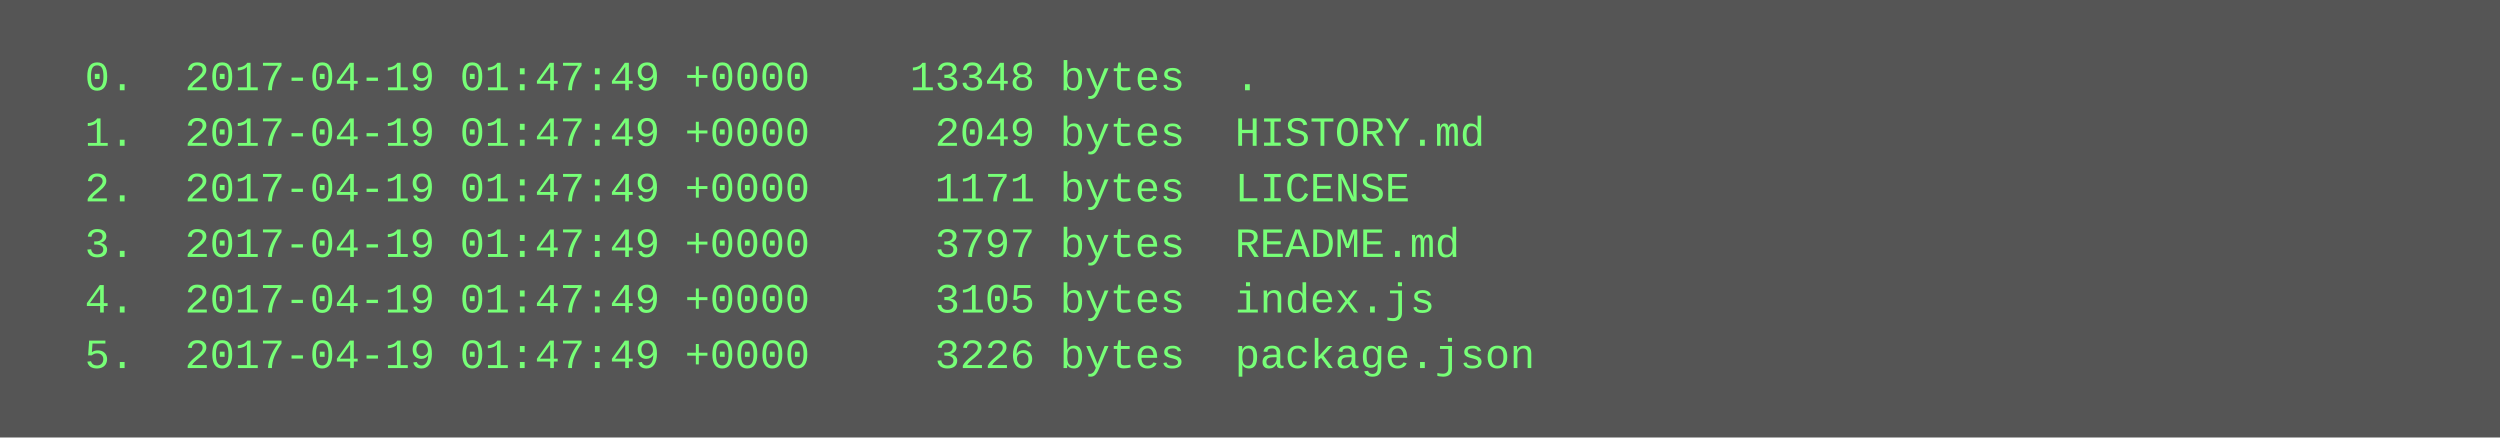
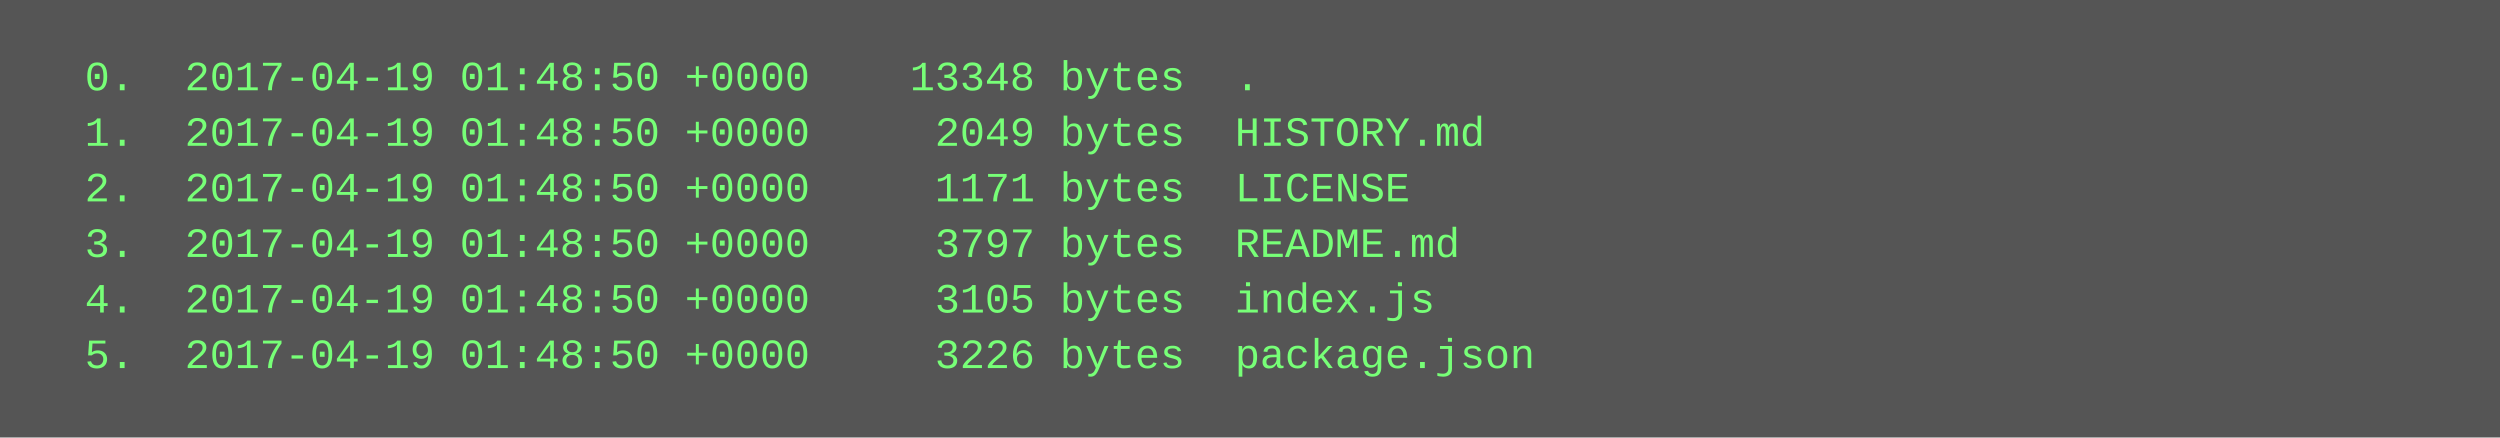
<svg xmlns="http://www.w3.org/2000/svg" height="126" width="720">
  <rect height="126" fill="#555" width="720" />
  <text fill="#7f7" font-family="Courier New" font-size="12" xml:space="preserve">
-     <tspan x="10" y="26">  0.  2017-04-19 01:47:49 +0000    13348 bytes  .</tspan>
-     <tspan x="10" y="42">  1.  2017-04-19 01:47:49 +0000     2049 bytes  HISTORY.md</tspan>
-     <tspan x="10" y="58">  2.  2017-04-19 01:47:49 +0000     1171 bytes  LICENSE</tspan>
-     <tspan x="10" y="74">  3.  2017-04-19 01:47:49 +0000     3797 bytes  README.md</tspan>
-     <tspan x="10" y="90">  4.  2017-04-19 01:47:49 +0000     3105 bytes  index.js</tspan>
-     <tspan x="10" y="106">  5.  2017-04-19 01:47:49 +0000     3226 bytes  package.json</tspan>
+     <tspan x="10" y="26">  0.  2017-04-19 01:48:50 +0000    13348 bytes  .</tspan>
+     <tspan x="10" y="42">  1.  2017-04-19 01:48:50 +0000     2049 bytes  HISTORY.md</tspan>
+     <tspan x="10" y="58">  2.  2017-04-19 01:48:50 +0000     1171 bytes  LICENSE</tspan>
+     <tspan x="10" y="74">  3.  2017-04-19 01:48:50 +0000     3797 bytes  README.md</tspan>
+     <tspan x="10" y="90">  4.  2017-04-19 01:48:50 +0000     3105 bytes  index.js</tspan>
+     <tspan x="10" y="106">  5.  2017-04-19 01:48:50 +0000     3226 bytes  package.json</tspan>
  </text>
</svg>
